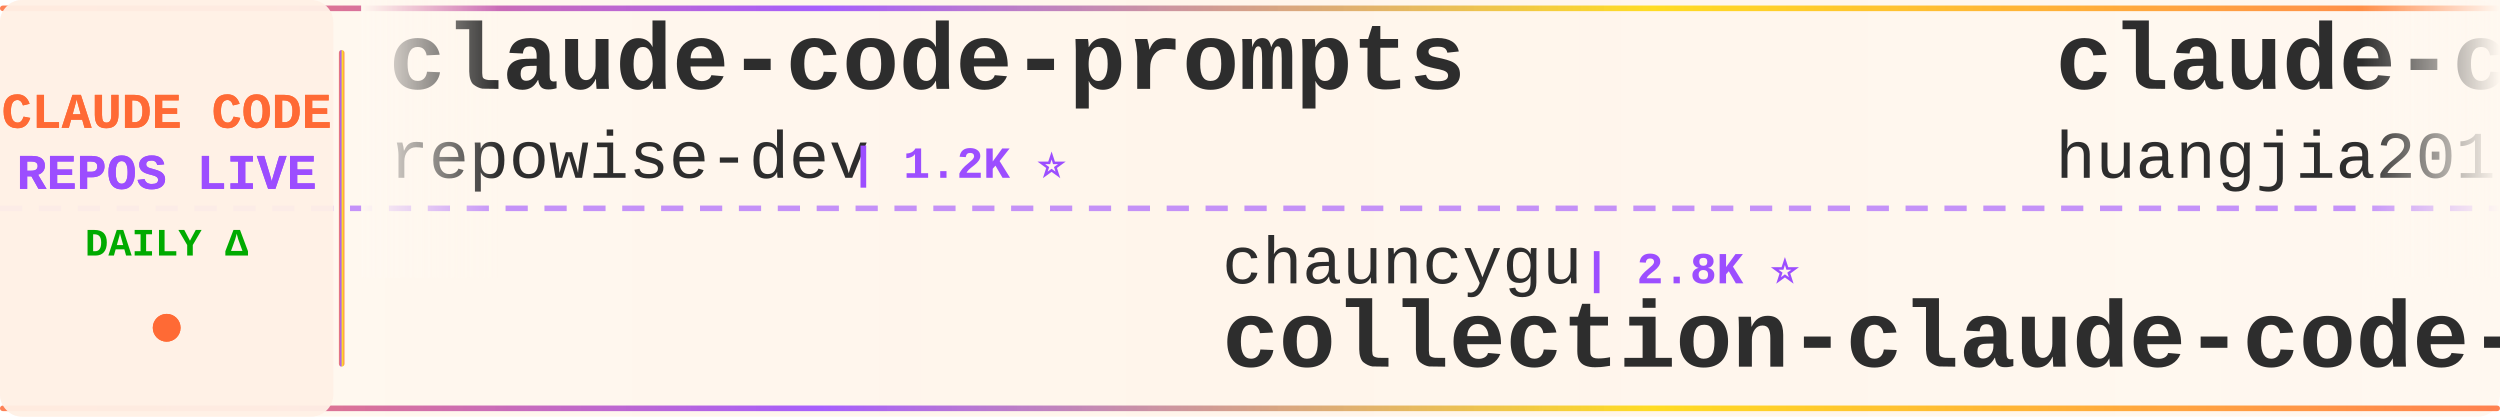
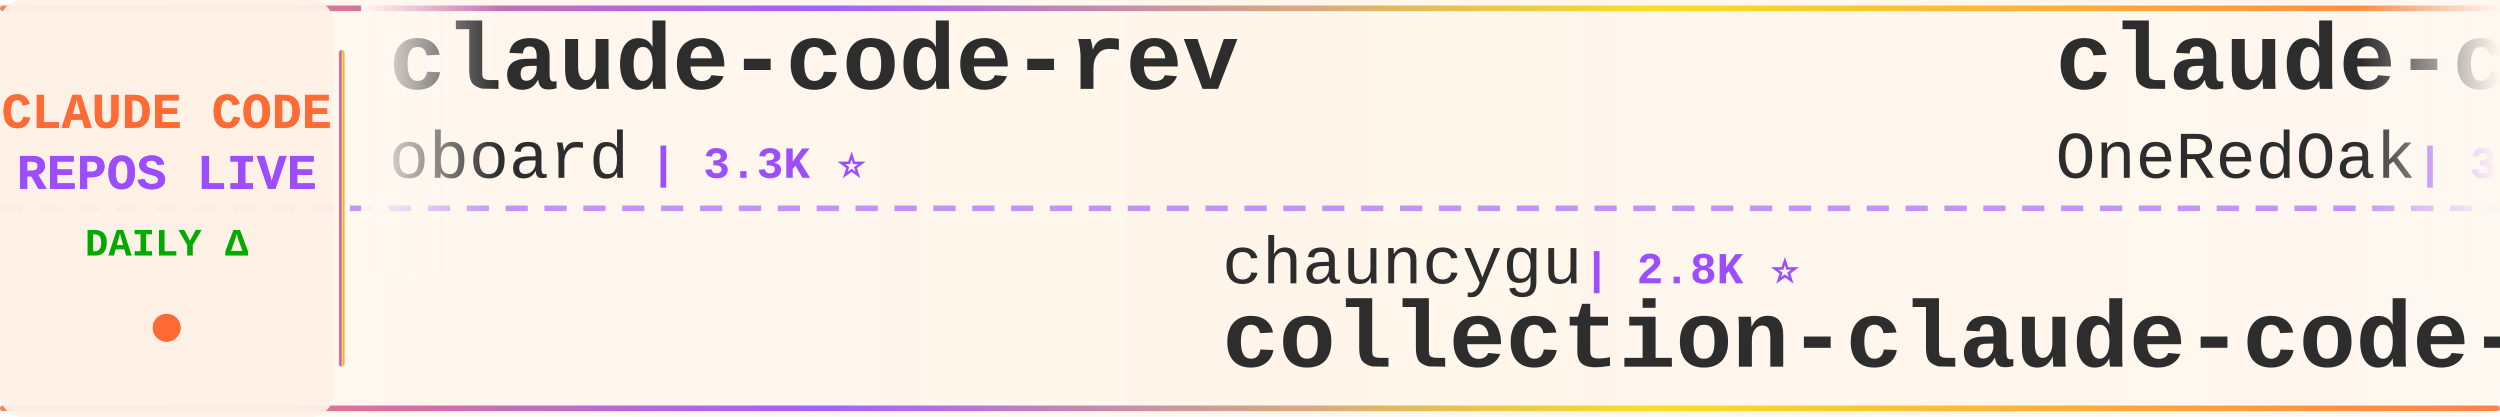
<svg xmlns="http://www.w3.org/2000/svg" width="900" height="150">
  <defs>
    <linearGradient id="tickerBg" x1="0%" y1="0%" x2="100%" y2="0%">
      <stop offset="0%" style="stop-color:#fff8f0;stop-opacity:0.98" />
      <stop offset="50%" style="stop-color:#fff5eb;stop-opacity:1" />
      <stop offset="100%" style="stop-color:#fff8f0;stop-opacity:0.98" />
    </linearGradient>
    <linearGradient id="borderGrad" x1="0%" y1="0%" x2="100%" y2="0%">
      <stop offset="0%" style="stop-color:#FF6B35;stop-opacity:0.85">
        <animate attributeName="stop-opacity" values="0.85;1;0.85" dur="2s" repeatCount="indefinite" />
      </stop>
      <stop offset="33%" style="stop-color:#9C4EFF;stop-opacity:0.9">
        <animate attributeName="stop-opacity" values="0.9;1;0.9" dur="2.2s" repeatCount="indefinite" />
      </stop>
      <stop offset="66%" style="stop-color:#FFD700;stop-opacity:0.85">
        <animate attributeName="stop-opacity" values="0.85;1;0.85" dur="1.8s" repeatCount="indefinite" />
      </stop>
      <stop offset="100%" style="stop-color:#FF6B35;stop-opacity:0.85">
        <animate attributeName="stop-opacity" values="0.85;1;0.85" dur="2s" repeatCount="indefinite" />
      </stop>
    </linearGradient>
    <filter id="textGlow">
      <feGaussianBlur stdDeviation="0.15" result="coloredBlur" />
      <feMerge>
        <feMergeNode in="coloredBlur" />
        <feMergeNode in="SourceGraphic" />
      </feMerge>
    </filter>
    <filter id="metricGlow">
      <feGaussianBlur stdDeviation="0.2" result="coloredBlur" />
      <feMerge>
        <feMergeNode in="coloredBlur" />
        <feMergeNode in="SourceGraphic" />
      </feMerge>
    </filter>
    <linearGradient id="leftFade" x1="0%" y1="0%" x2="100%" y2="0%">
      <stop offset="0%" style="stop-color:#fff8f0;stop-opacity:1" />
      <stop offset="100%" style="stop-color:#fff8f0;stop-opacity:0" />
    </linearGradient>
    <linearGradient id="rightFade" x1="0%" y1="0%" x2="100%" y2="0%">
      <stop offset="0%" style="stop-color:#fff8f0;stop-opacity:0" />
      <stop offset="100%" style="stop-color:#fff8f0;stop-opacity:1" />
    </linearGradient>
  </defs>
  <rect width="900" height="150" fill="url(#tickerBg)" rx="8" />
  <rect x="0" y="2" width="900" height="2" fill="url(#borderGrad)" rx="1" />
  <rect x="0" y="146" width="900" height="2" fill="url(#borderGrad)" rx="1" />
  <line x1="0" y1="75" x2="900" y2="75" stroke="#9C4EFF" stroke-width="2" stroke-dasharray="8 6" opacity="0.6" />
  <rect x="0" y="0" width="120" height="150" fill="#fff0e6" opacity="0.95" rx="8" />
  <text x="60" y="46" font-family="'Courier New', monospace" font-size="18" font-weight="bold" fill="#FF6B35" text-anchor="middle" filter="url(#textGlow)">
    CLAUDE CODE
  </text>
  <text x="60" y="68" font-family="'Courier New', monospace" font-size="18" font-weight="bold" fill="#9C4EFF" text-anchor="middle" filter="url(#textGlow)">
    REPOS LIVE
  </text>
  <text x="60" y="92" font-family="'Courier New', monospace" font-size="14" font-weight="bold" fill="#00aa00" text-anchor="middle">
    DAILY Δ
  </text>
  <circle cx="60" cy="118" r="5" fill="#FF6B35" filter="url(#metricGlow)">
    <animate attributeName="r" values="4;6;4" dur="1.5s" repeatCount="indefinite" />
    <animate attributeName="opacity" values="0.6;1;0.6" dur="1.5s" repeatCount="indefinite" />
  </circle>
  <rect x="122" y="18" width="2" height="114" fill="url(#borderGrad)" rx="1" />
  <clipPath id="tickerClip">
    <rect x="130" y="0" width="770" height="150" />
  </clipPath>
  <g clip-path="url(#tickerClip)">
    <g id="tickerItems">
      <animateTransform attributeName="transform" attributeType="XML" type="translate" from="0 0" to="-3000 0" dur="54s" repeatCount="indefinite" />
      <g transform="translate(0, 0)">
-         <text x="140" y="32" font-family="'Courier New', monospace" font-size="34" font-weight="bold" fill="#2d2d2d">claude-code-prompts</text>
-         <text x="140" y="64" font-family="'Courier New', monospace" font-size="24" font-weight="normal" fill="#2d2d2d" opacity="1.0">repowise-dev</text>
-         <text x="306" y="64" font-family="'Courier New', monospace" font-size="16" font-weight="bold" fill="#9C4EFF"> | 1.2K ⭐</text>
+         <text x="140" y="32" font-family="'Courier New', monospace" font-size="34" font-weight="bold" fill="#2d2d2d">claude-code-rev</text>
+         <text x="140" y="64" font-family="'Courier New', monospace" font-size="24" font-weight="normal" fill="#2d2d2d" opacity="1.0">oboard</text>
+         <text x="234" y="64" font-family="'Courier New', monospace" font-size="16" font-weight="bold" fill="#9C4EFF"> | 3.3K ⭐</text>
      </g>
      <g transform="translate(300, 0)">
        <text x="140" y="102" font-family="'Courier New', monospace" font-size="24" font-weight="normal" fill="#2d2d2d" opacity="1.0">chauncygu</text>
        <text x="270" y="102" font-family="'Courier New', monospace" font-size="16" font-weight="bold" fill="#9C4EFF"> | 2.8K ⭐</text>
        <text x="140" y="132" font-family="'Courier New', monospace" font-size="34" font-weight="bold" fill="#2d2d2d">collection-claude-code-s...</text>
      </g>
      <g transform="translate(600, 0)">
-         <text x="140" y="32" font-family="'Courier New', monospace" font-size="34" font-weight="bold" fill="#2d2d2d">claude-code-engineering</text>
-         <text x="140" y="64" font-family="'Courier New', monospace" font-size="24" font-weight="normal" fill="#2d2d2d" opacity="1.0">huangjia2019</text>
-         <text x="306" y="64" font-family="'Courier New', monospace" font-size="16" font-weight="bold" fill="#9C4EFF"> | 1.1K ⭐ +1</text>
+         <text x="140" y="32" font-family="'Courier New', monospace" font-size="34" font-weight="bold" fill="#2d2d2d">claude-code-workflows</text>
+         <text x="140" y="64" font-family="'Courier New', monospace" font-size="24" font-weight="normal" fill="#2d2d2d" opacity="1.0">OneRedOak</text>
+         <text x="270" y="64" font-family="'Courier New', monospace" font-size="16" font-weight="bold" fill="#9C4EFF"> | 3.9K ⭐</text>
      </g>
      <g transform="translate(900, 0)">
-         <text x="140" y="102" font-family="'Courier New', monospace" font-size="24" font-weight="normal" fill="#2d2d2d" opacity="1.0">overwirehq</text>
-         <text x="282" y="102" font-family="'Courier New', monospace" font-size="16" font-weight="bold" fill="#9C4EFF"> | 2.8K ⭐</text>
-         <text x="140" y="132" font-family="'Courier New', monospace" font-size="34" font-weight="bold" fill="#2d2d2d">claude-code-telegram</text>
+         <text x="140" y="102" font-family="'Courier New', monospace" font-size="24" font-weight="normal" fill="#2d2d2d" opacity="1.0">liuup</text>
+         <text x="222" y="102" font-family="'Courier New', monospace" font-size="16" font-weight="bold" fill="#9C4EFF"> | 4.0K ⭐ +1</text>
+         <text x="140" y="132" font-family="'Courier New', monospace" font-size="34" font-weight="bold" fill="#2d2d2d">claude-code-analysis</text>
      </g>
      <g transform="translate(1200, 0)">
-         <text x="140" y="32" font-family="'Courier New', monospace" font-size="34" font-weight="bold" fill="#2d2d2d">claude-code-source-build</text>
-         <text x="140" y="64" font-family="'Courier New', monospace" font-size="24" font-weight="normal" fill="#2d2d2d" opacity="1.0">andrew-kramer-inno</text>
-         <text x="378" y="64" font-family="'Courier New', monospace" font-size="16" font-weight="bold" fill="#9C4EFF"> | 595 ⭐</text>
+         <text x="140" y="32" font-family="'Courier New', monospace" font-size="34" font-weight="bold" fill="#2d2d2d">how-claude-code-works</text>
+         <text x="140" y="64" font-family="'Courier New', monospace" font-size="24" font-weight="normal" fill="#2d2d2d" opacity="1.0">Windy3f3f3f3f</text>
+         <text x="318" y="64" font-family="'Courier New', monospace" font-size="16" font-weight="bold" fill="#9C4EFF"> | 3.7K ⭐</text>
      </g>
      <g transform="translate(1500, 0)">
-         <text x="140" y="102" font-family="'Courier New', monospace" font-size="24" font-weight="normal" fill="#2d2d2d" opacity="1.0">anthropics</text>
-         <text x="282" y="102" font-family="'Courier New', monospace" font-size="16" font-weight="bold" fill="#9C4EFF"> | 991 ⭐</text>
-         <text x="140" y="132" font-family="'Courier New', monospace" font-size="34" font-weight="bold" fill="#2d2d2d">claude-code-base-action</text>
+         <text x="140" y="102" font-family="'Courier New', monospace" font-size="24" font-weight="normal" fill="#2d2d2d" opacity="1.0">feiskyer</text>
+         <text x="258" y="102" font-family="'Courier New', monospace" font-size="16" font-weight="bold" fill="#9C4EFF"> | 1.7K ⭐</text>
+         <text x="140" y="132" font-family="'Courier New', monospace" font-size="34" font-weight="bold" fill="#2d2d2d">claude-code-settings</text>
      </g>
      <g transform="translate(1800, 0)">
-         <text x="140" y="32" font-family="'Courier New', monospace" font-size="34" font-weight="bold" fill="#2d2d2d">pi-vs-claude-code</text>
-         <text x="140" y="64" font-family="'Courier New', monospace" font-size="24" font-weight="normal" fill="#2d2d2d" opacity="1.0">disler</text>
-         <text x="234" y="64" font-family="'Courier New', monospace" font-size="16" font-weight="bold" fill="#9C4EFF"> | 1.7K ⭐ +1</text>
+         <text x="140" y="32" font-family="'Courier New', monospace" font-size="34" font-weight="bold" fill="#2d2d2d">claude-coder</text>
+         <text x="140" y="64" font-family="'Courier New', monospace" font-size="24" font-weight="normal" fill="#2d2d2d" opacity="1.0">kodu-ai</text>
+         <text x="246" y="64" font-family="'Courier New', monospace" font-size="16" font-weight="bold" fill="#9C4EFF"> | 5.2K ⭐</text>
      </g>
      <g transform="translate(2100, 0)">
-         <text x="140" y="102" font-family="'Courier New', monospace" font-size="24" font-weight="normal" fill="#2d2d2d" opacity="1.0">krusemediallc</text>
-         <text x="318" y="102" font-family="'Courier New', monospace" font-size="16" font-weight="bold" fill="#9C4EFF"> | 1.5K ⭐ +2</text>
-         <text x="140" y="132" font-family="'Courier New', monospace" font-size="34" font-weight="bold" fill="#2d2d2d">arcads-claude-code</text>
+         <text x="140" y="102" font-family="'Courier New', monospace" font-size="24" font-weight="normal" fill="#2d2d2d" opacity="1.0">SeemSeam</text>
+         <text x="258" y="102" font-family="'Courier New', monospace" font-size="16" font-weight="bold" fill="#9C4EFF"> | 3.5K ⭐ +1</text>
+         <text x="140" y="132" font-family="'Courier New', monospace" font-size="34" font-weight="bold" fill="#2d2d2d">claude_codex_bridge</text>
      </g>
      <g transform="translate(2400, 0)">
-         <text x="140" y="32" font-family="'Courier New', monospace" font-size="34" font-weight="bold" fill="#2d2d2d">claude-code-showcase</text>
-         <text x="140" y="64" font-family="'Courier New', monospace" font-size="24" font-weight="normal" fill="#2d2d2d" opacity="1.0">ChrisWiles</text>
-         <text x="282" y="64" font-family="'Courier New', monospace" font-size="16" font-weight="bold" fill="#9C4EFF"> | 6.1K ⭐ -1</text>
+         <text x="140" y="32" font-family="'Courier New', monospace" font-size="34" font-weight="bold" fill="#2d2d2d">claude-code</text>
+         <text x="140" y="64" font-family="'Courier New', monospace" font-size="24" font-weight="normal" fill="#2d2d2d" opacity="1.0">alex000kim</text>
+         <text x="282" y="64" font-family="'Courier New', monospace" font-size="16" font-weight="bold" fill="#9C4EFF"> | 235 ⭐</text>
      </g>
      <g transform="translate(2700, 0)">
-         <text x="140" y="102" font-family="'Courier New', monospace" font-size="24" font-weight="normal" fill="#2d2d2d" opacity="1.0">darcyegb</text>
-         <text x="258" y="102" font-family="'Courier New', monospace" font-size="16" font-weight="bold" fill="#9C4EFF"> | 768 ⭐</text>
-         <text x="140" y="132" font-family="'Courier New', monospace" font-size="34" font-weight="bold" fill="#2d2d2d">ClaudeCodeAgents</text>
+         <text x="140" y="102" font-family="'Courier New', monospace" font-size="24" font-weight="normal" fill="#2d2d2d" opacity="1.0">luyao618</text>
+         <text x="258" y="102" font-family="'Courier New', monospace" font-size="16" font-weight="bold" fill="#9C4EFF"> | 1.7K ⭐</text>
+         <text x="140" y="132" font-family="'Courier New', monospace" font-size="34" font-weight="bold" fill="#2d2d2d">Claude-Code-Source-Study</text>
      </g>
      <g transform="translate(3000, 0)">
-         <text x="140" y="32" font-family="'Courier New', monospace" font-size="34" font-weight="bold" fill="#2d2d2d">claude-code-prompts</text>
-         <text x="140" y="64" font-family="'Courier New', monospace" font-size="24" font-weight="normal" fill="#2d2d2d" opacity="1.0">repowise-dev</text>
-         <text x="306" y="64" font-family="'Courier New', monospace" font-size="16" font-weight="bold" fill="#9C4EFF"> | 1.2K ⭐</text>
+         <text x="140" y="32" font-family="'Courier New', monospace" font-size="34" font-weight="bold" fill="#2d2d2d">claude-code-rev</text>
+         <text x="140" y="64" font-family="'Courier New', monospace" font-size="24" font-weight="normal" fill="#2d2d2d" opacity="1.0">oboard</text>
+         <text x="234" y="64" font-family="'Courier New', monospace" font-size="16" font-weight="bold" fill="#9C4EFF"> | 3.3K ⭐</text>
      </g>
      <g transform="translate(3300, 0)">
        <text x="140" y="102" font-family="'Courier New', monospace" font-size="24" font-weight="normal" fill="#2d2d2d" opacity="1.0">chauncygu</text>
        <text x="270" y="102" font-family="'Courier New', monospace" font-size="16" font-weight="bold" fill="#9C4EFF"> | 2.8K ⭐</text>
        <text x="140" y="132" font-family="'Courier New', monospace" font-size="34" font-weight="bold" fill="#2d2d2d">collection-claude-code-s...</text>
      </g>
      <g transform="translate(3600, 0)">
-         <text x="140" y="32" font-family="'Courier New', monospace" font-size="34" font-weight="bold" fill="#2d2d2d">claude-code-engineering</text>
-         <text x="140" y="64" font-family="'Courier New', monospace" font-size="24" font-weight="normal" fill="#2d2d2d" opacity="1.0">huangjia2019</text>
-         <text x="306" y="64" font-family="'Courier New', monospace" font-size="16" font-weight="bold" fill="#9C4EFF"> | 1.1K ⭐ +1</text>
+         <text x="140" y="32" font-family="'Courier New', monospace" font-size="34" font-weight="bold" fill="#2d2d2d">claude-code-workflows</text>
+         <text x="140" y="64" font-family="'Courier New', monospace" font-size="24" font-weight="normal" fill="#2d2d2d" opacity="1.0">OneRedOak</text>
+         <text x="270" y="64" font-family="'Courier New', monospace" font-size="16" font-weight="bold" fill="#9C4EFF"> | 3.9K ⭐</text>
      </g>
      <g transform="translate(3900, 0)">
-         <text x="140" y="102" font-family="'Courier New', monospace" font-size="24" font-weight="normal" fill="#2d2d2d" opacity="1.0">overwirehq</text>
-         <text x="282" y="102" font-family="'Courier New', monospace" font-size="16" font-weight="bold" fill="#9C4EFF"> | 2.8K ⭐</text>
-         <text x="140" y="132" font-family="'Courier New', monospace" font-size="34" font-weight="bold" fill="#2d2d2d">claude-code-telegram</text>
+         <text x="140" y="102" font-family="'Courier New', monospace" font-size="24" font-weight="normal" fill="#2d2d2d" opacity="1.0">liuup</text>
+         <text x="222" y="102" font-family="'Courier New', monospace" font-size="16" font-weight="bold" fill="#9C4EFF"> | 4.0K ⭐ +1</text>
+         <text x="140" y="132" font-family="'Courier New', monospace" font-size="34" font-weight="bold" fill="#2d2d2d">claude-code-analysis</text>
      </g>
    </g>
  </g>
  <rect x="130" y="0" width="50" height="100" fill="url(#leftFade)" />
  <rect x="850" y="0" width="50" height="100" fill="url(#rightFade)" />
</svg>
